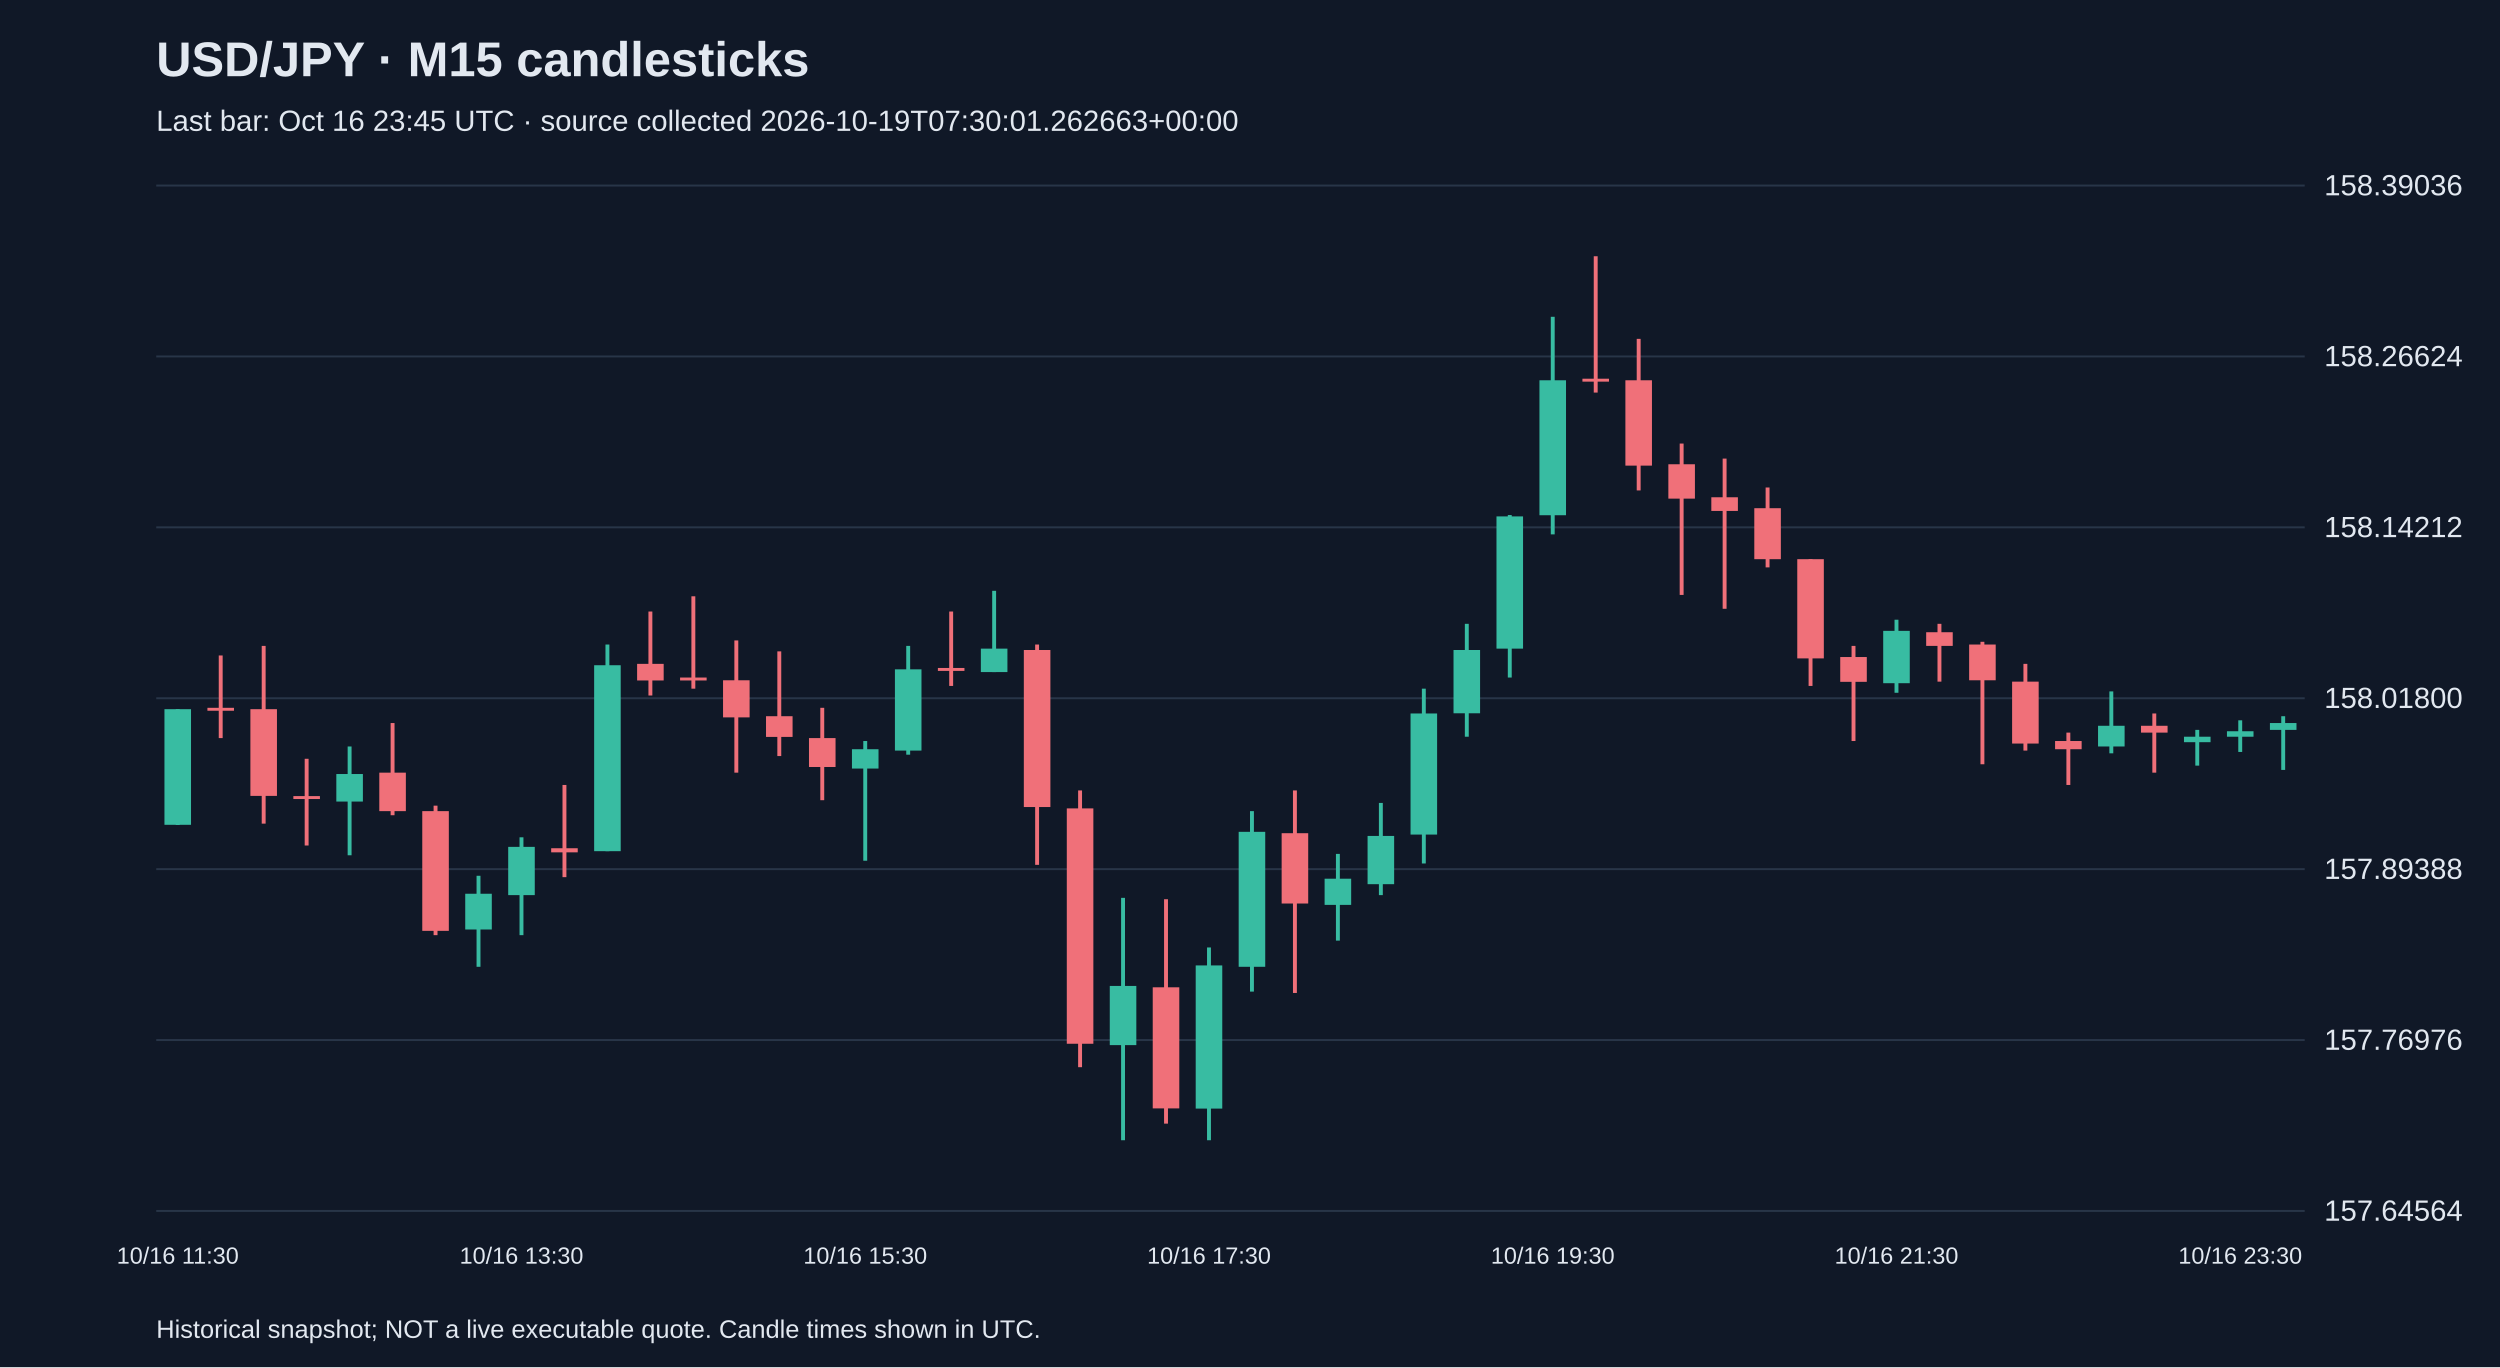
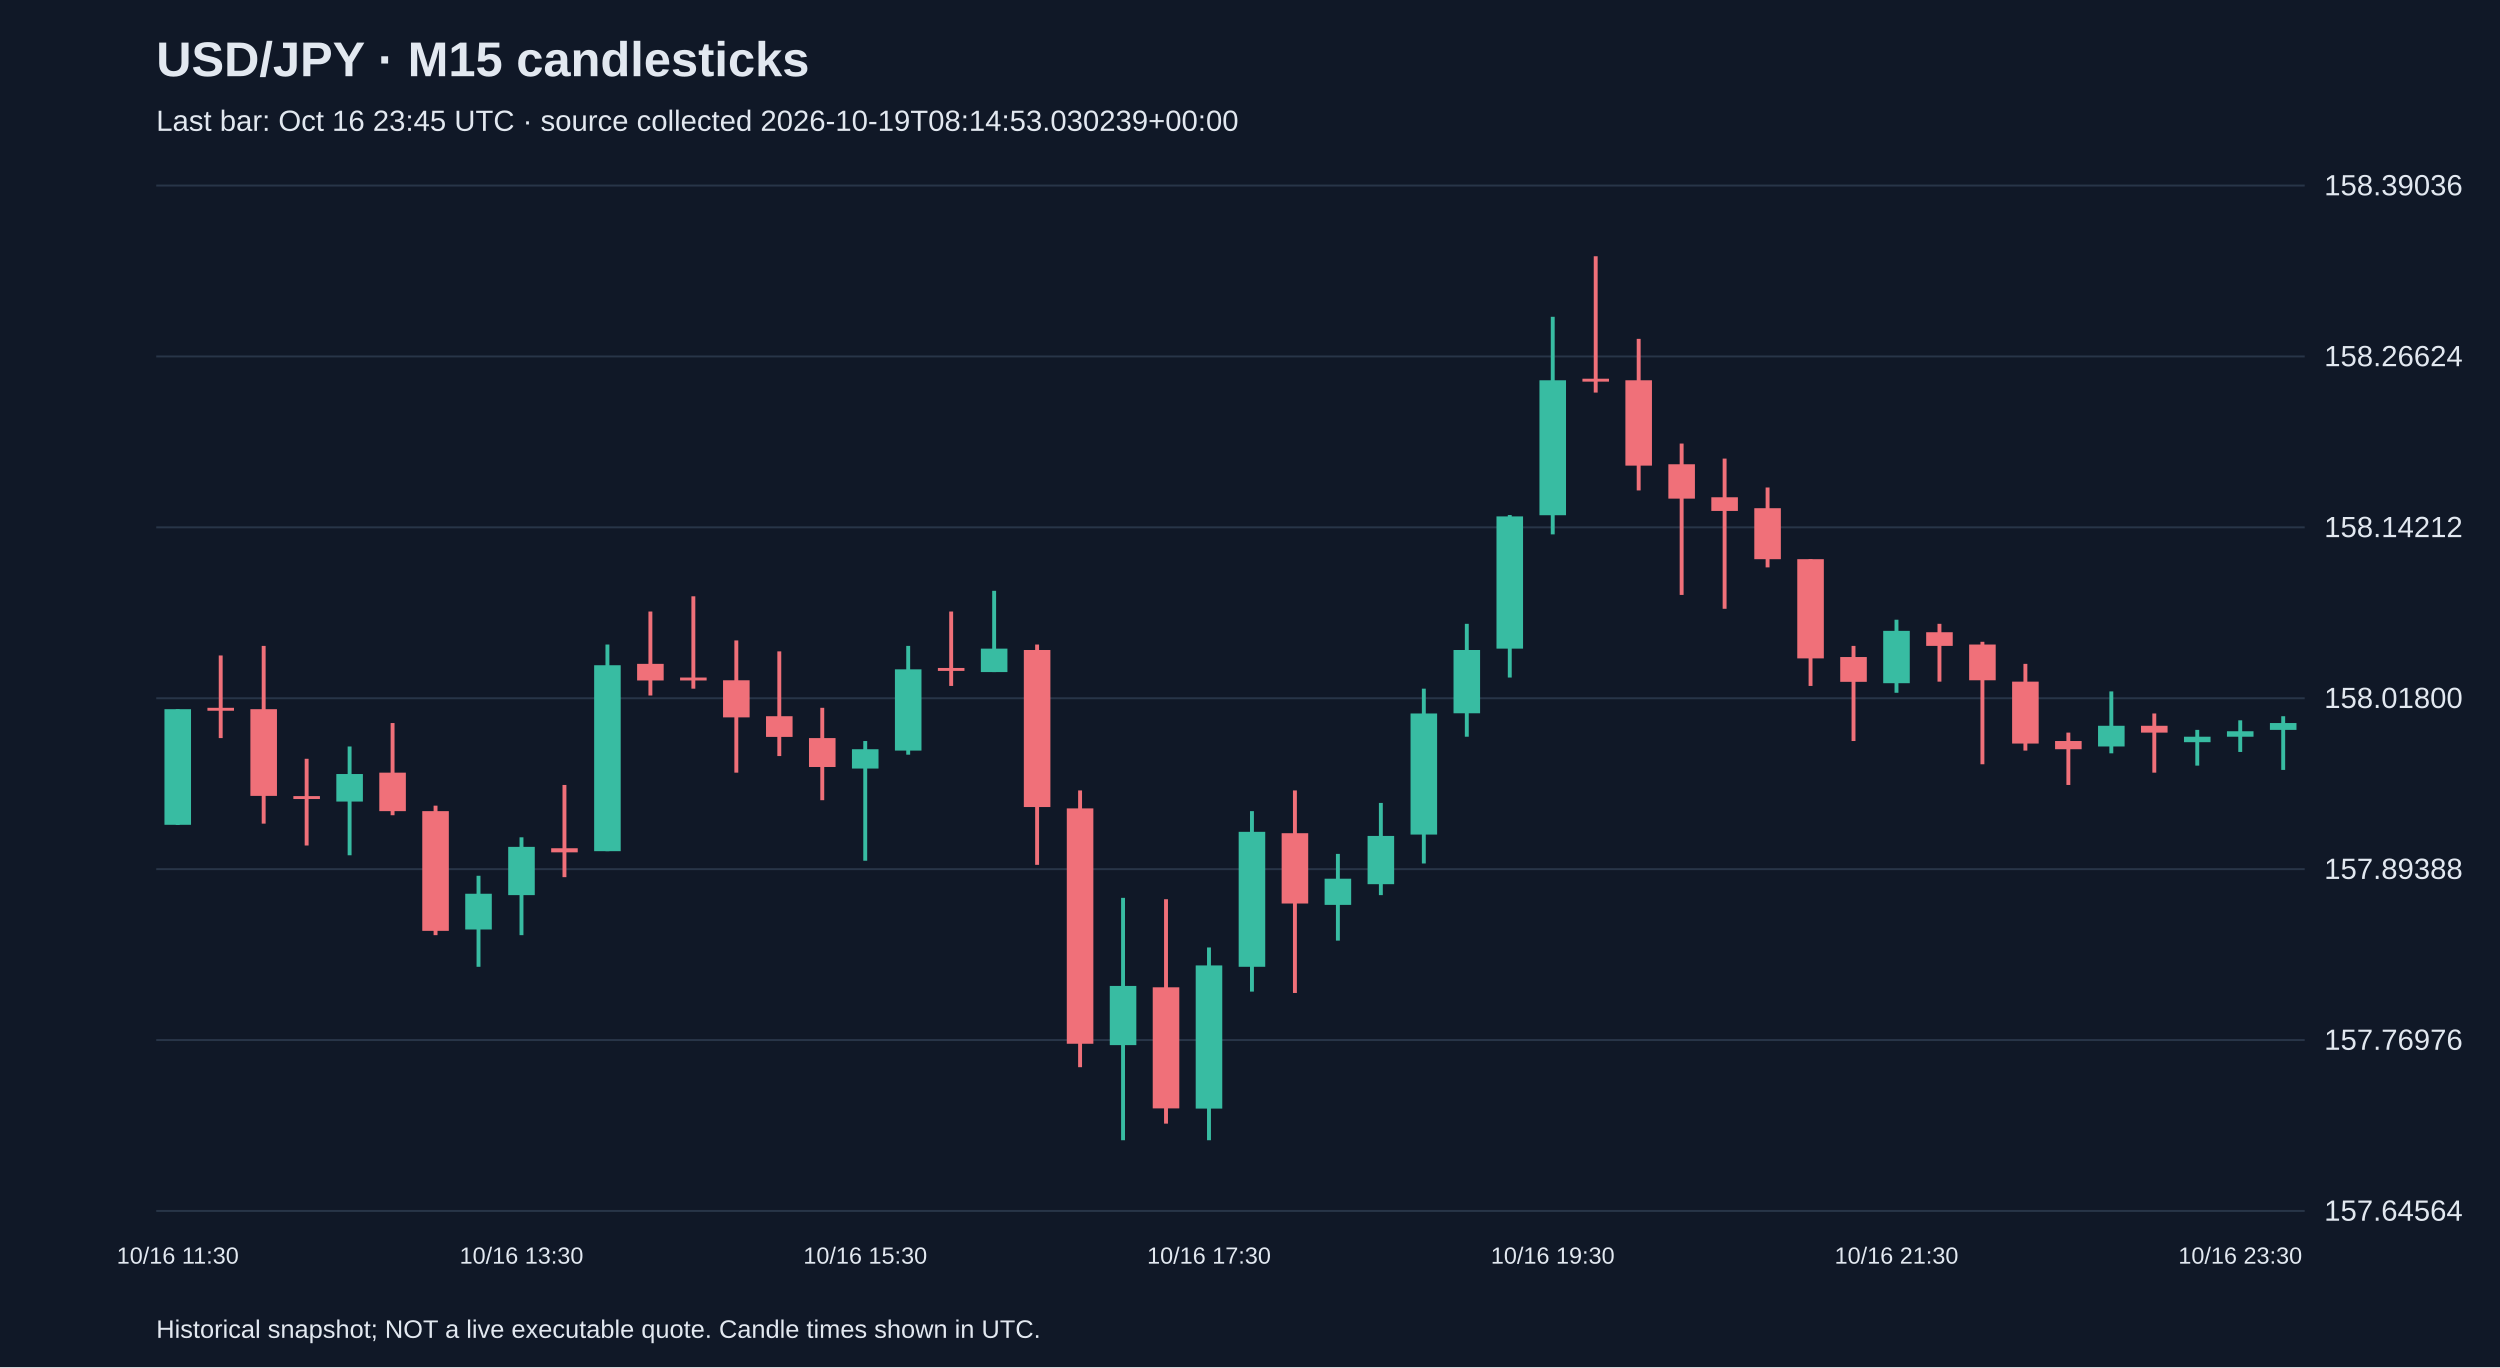
<svg xmlns="http://www.w3.org/2000/svg" viewBox="0 0 1280 700">
  <rect width="100%" height="100%" fill="#101827" />
  <style>text{font-family:Arial,sans-serif;fill:#e2e8f0}</style>
  <text x="80" y="39" font-size="25" font-weight="bold">USD/JPY · M15 candlesticks</text>
-   <text x="80" y="67" font-size="15" fill="#a6b1c5">Last bar: Oct 16 23:45 UTC · source collected 2026-10-19T07:30:01.262663+00:00</text>
+   <text x="80" y="67" font-size="15" fill="#a6b1c5">Last bar: Oct 16 23:45 UTC · source collected 2026-10-19T08:14:53.030239+00:00</text>
  <line x1="80" y1="620.0" x2="1180" y2="620.0" stroke="#283548" />
  <text x="1190" y="625.0" font-size="15">157.64564</text>
  <line x1="80" y1="532.5" x2="1180" y2="532.5" stroke="#283548" />
  <text x="1190" y="537.5" font-size="15">157.76976</text>
  <line x1="80" y1="445.0" x2="1180" y2="445.0" stroke="#283548" />
  <text x="1190" y="450.0" font-size="15">157.89388</text>
  <line x1="80" y1="357.5" x2="1180" y2="357.5" stroke="#283548" />
  <text x="1190" y="362.5" font-size="15">158.01800</text>
  <line x1="80" y1="270.0" x2="1180" y2="270.0" stroke="#283548" />
  <text x="1190" y="275.0" font-size="15">158.14212</text>
  <line x1="80" y1="182.5" x2="1180" y2="182.5" stroke="#283548" />
  <text x="1190" y="187.5" font-size="15">158.26624</text>
  <line x1="80" y1="95.0" x2="1180" y2="95.0" stroke="#283548" />
  <text x="1190" y="100.0" font-size="15">158.39036</text>
  <line x1="91.0" y1="363.1" x2="91.0" y2="422.4" stroke="#38bca2" stroke-width="2" />
  <rect x="84.2" y="363.1" width="13.6" height="59.2" fill="#38bca2" />
  <text x="91.0" y="647" text-anchor="middle" font-size="12">10/16 11:30</text>
  <line x1="113.0" y1="335.6" x2="113.0" y2="377.9" stroke="#f07079" stroke-width="2" />
  <rect x="106.2" y="362.4" width="13.6" height="1.5" fill="#f07079" />
  <line x1="135.0" y1="330.7" x2="135.0" y2="421.7" stroke="#f07079" stroke-width="2" />
  <rect x="128.2" y="363.1" width="13.6" height="44.4" fill="#f07079" />
  <line x1="157.0" y1="388.5" x2="157.0" y2="432.9" stroke="#f07079" stroke-width="2" />
  <rect x="150.2" y="407.6" width="13.6" height="1.5" fill="#f07079" />
  <line x1="179.0" y1="382.2" x2="179.0" y2="437.9" stroke="#38bca2" stroke-width="2" />
  <rect x="172.2" y="396.3" width="13.6" height="14.1" fill="#38bca2" />
  <line x1="201.0" y1="370.2" x2="201.0" y2="417.4" stroke="#f07079" stroke-width="2" />
  <rect x="194.2" y="395.6" width="13.6" height="19.7" fill="#f07079" />
  <line x1="223.0" y1="412.5" x2="223.0" y2="478.8" stroke="#f07079" stroke-width="2" />
  <rect x="216.2" y="415.3" width="13.6" height="61.3" fill="#f07079" />
  <line x1="245.0" y1="448.4" x2="245.0" y2="495.0" stroke="#38bca2" stroke-width="2" />
  <rect x="238.2" y="457.6" width="13.6" height="18.3" fill="#38bca2" />
  <line x1="267.0" y1="428.7" x2="267.0" y2="478.8" stroke="#38bca2" stroke-width="2" />
  <rect x="260.2" y="433.6" width="13.6" height="24.7" fill="#38bca2" />
  <text x="267.0" y="647" text-anchor="middle" font-size="12">10/16 13:30</text>
  <line x1="289.0" y1="401.9" x2="289.0" y2="449.1" stroke="#f07079" stroke-width="2" />
  <rect x="282.2" y="434.3" width="13.6" height="2.1" fill="#f07079" />
  <line x1="311.0" y1="330.0" x2="311.0" y2="435.8" stroke="#38bca2" stroke-width="2" />
  <rect x="304.2" y="340.6" width="13.6" height="95.2" fill="#38bca2" />
  <line x1="333.0" y1="313.1" x2="333.0" y2="356.1" stroke="#f07079" stroke-width="2" />
  <rect x="326.2" y="339.9" width="13.6" height="8.5" fill="#f07079" />
  <line x1="355.0" y1="305.3" x2="355.0" y2="352.6" stroke="#f07079" stroke-width="2" />
  <rect x="348.2" y="346.9" width="13.6" height="1.5" fill="#f07079" />
  <line x1="377.0" y1="327.9" x2="377.0" y2="395.6" stroke="#f07079" stroke-width="2" />
  <rect x="370.2" y="348.3" width="13.6" height="19.0" fill="#f07079" />
  <line x1="399.0" y1="333.5" x2="399.0" y2="387.1" stroke="#f07079" stroke-width="2" />
  <rect x="392.2" y="366.7" width="13.6" height="10.6" fill="#f07079" />
  <line x1="421.0" y1="362.4" x2="421.0" y2="409.7" stroke="#f07079" stroke-width="2" />
  <rect x="414.2" y="377.9" width="13.6" height="14.8" fill="#f07079" />
  <line x1="443.0" y1="379.4" x2="443.0" y2="440.7" stroke="#38bca2" stroke-width="2" />
  <rect x="436.2" y="383.6" width="13.6" height="9.9" fill="#38bca2" />
  <text x="443.0" y="647" text-anchor="middle" font-size="12">10/16 15:30</text>
  <line x1="465.0" y1="330.7" x2="465.0" y2="386.4" stroke="#38bca2" stroke-width="2" />
  <rect x="458.2" y="342.7" width="13.6" height="41.6" fill="#38bca2" />
  <line x1="487.0" y1="313.1" x2="487.0" y2="351.2" stroke="#f07079" stroke-width="2" />
  <rect x="480.2" y="342.0" width="13.6" height="1.5" fill="#f07079" />
  <line x1="509.0" y1="302.5" x2="509.0" y2="344.1" stroke="#38bca2" stroke-width="2" />
  <rect x="502.2" y="332.1" width="13.6" height="12.0" fill="#38bca2" />
  <line x1="531.0" y1="330.0" x2="531.0" y2="442.8" stroke="#f07079" stroke-width="2" />
  <rect x="524.2" y="332.8" width="13.6" height="80.4" fill="#f07079" />
  <line x1="553.0" y1="404.7" x2="553.0" y2="546.4" stroke="#f07079" stroke-width="2" />
  <rect x="546.2" y="413.9" width="13.6" height="120.5" fill="#f07079" />
  <line x1="575.0" y1="459.7" x2="575.0" y2="583.8" stroke="#38bca2" stroke-width="2" />
  <rect x="568.2" y="504.8" width="13.6" height="30.3" fill="#38bca2" />
  <line x1="597.0" y1="460.4" x2="597.0" y2="575.3" stroke="#f07079" stroke-width="2" />
  <rect x="590.2" y="505.5" width="13.6" height="62.0" fill="#f07079" />
  <line x1="619.0" y1="485.1" x2="619.0" y2="583.8" stroke="#38bca2" stroke-width="2" />
  <rect x="612.2" y="494.3" width="13.6" height="73.3" fill="#38bca2" />
  <text x="619.0" y="647" text-anchor="middle" font-size="12">10/16 17:30</text>
  <line x1="641.0" y1="415.3" x2="641.0" y2="507.7" stroke="#38bca2" stroke-width="2" />
  <rect x="634.2" y="425.9" width="13.6" height="69.1" fill="#38bca2" />
  <line x1="663.0" y1="404.7" x2="663.0" y2="508.4" stroke="#f07079" stroke-width="2" />
  <rect x="656.2" y="426.6" width="13.6" height="36.0" fill="#f07079" />
  <line x1="685.0" y1="437.2" x2="685.0" y2="481.6" stroke="#38bca2" stroke-width="2" />
  <rect x="678.2" y="449.9" width="13.6" height="13.4" fill="#38bca2" />
  <line x1="707.0" y1="411.1" x2="707.0" y2="458.3" stroke="#38bca2" stroke-width="2" />
  <rect x="700.2" y="428.0" width="13.6" height="24.7" fill="#38bca2" />
  <line x1="729.0" y1="352.6" x2="729.0" y2="442.1" stroke="#38bca2" stroke-width="2" />
  <rect x="722.2" y="365.3" width="13.6" height="62.0" fill="#38bca2" />
  <line x1="751.0" y1="319.4" x2="751.0" y2="377.2" stroke="#38bca2" stroke-width="2" />
  <rect x="744.2" y="332.8" width="13.6" height="32.4" fill="#38bca2" />
  <line x1="773.0" y1="263.7" x2="773.0" y2="346.9" stroke="#38bca2" stroke-width="2" />
  <rect x="766.2" y="264.4" width="13.6" height="67.7" fill="#38bca2" />
  <line x1="795.0" y1="162.2" x2="795.0" y2="273.6" stroke="#38bca2" stroke-width="2" />
  <rect x="788.2" y="194.7" width="13.6" height="69.1" fill="#38bca2" />
  <text x="795.0" y="647" text-anchor="middle" font-size="12">10/16 19:30</text>
  <line x1="817.0" y1="131.2" x2="817.0" y2="201.0" stroke="#f07079" stroke-width="2" />
  <rect x="810.2" y="193.9" width="13.6" height="1.5" fill="#f07079" />
  <line x1="839.0" y1="173.5" x2="839.0" y2="251.1" stroke="#f07079" stroke-width="2" />
  <rect x="832.2" y="194.7" width="13.6" height="43.7" fill="#f07079" />
  <line x1="861.0" y1="227.1" x2="861.0" y2="304.6" stroke="#f07079" stroke-width="2" />
  <rect x="854.2" y="237.7" width="13.6" height="17.6" fill="#f07079" />
  <line x1="883.0" y1="234.8" x2="883.0" y2="311.7" stroke="#f07079" stroke-width="2" />
  <rect x="876.2" y="254.6" width="13.6" height="7.0" fill="#f07079" />
  <line x1="905.0" y1="249.6" x2="905.0" y2="290.5" stroke="#f07079" stroke-width="2" />
  <rect x="898.2" y="260.2" width="13.6" height="26.1" fill="#f07079" />
  <line x1="927.0" y1="286.3" x2="927.0" y2="351.2" stroke="#f07079" stroke-width="2" />
  <rect x="920.2" y="286.3" width="13.6" height="50.8" fill="#f07079" />
  <line x1="949.0" y1="330.7" x2="949.0" y2="379.4" stroke="#f07079" stroke-width="2" />
  <rect x="942.2" y="336.4" width="13.6" height="12.7" fill="#f07079" />
  <line x1="971.0" y1="317.3" x2="971.0" y2="354.7" stroke="#38bca2" stroke-width="2" />
  <rect x="964.2" y="323.0" width="13.6" height="26.8" fill="#38bca2" />
  <text x="971.0" y="647" text-anchor="middle" font-size="12">10/16 21:30</text>
  <line x1="993.0" y1="319.4" x2="993.0" y2="349.0" stroke="#f07079" stroke-width="2" />
  <rect x="986.2" y="323.7" width="13.6" height="7.0" fill="#f07079" />
  <line x1="1015.0" y1="328.6" x2="1015.0" y2="391.3" stroke="#f07079" stroke-width="2" />
  <rect x="1008.2" y="330.0" width="13.6" height="18.3" fill="#f07079" />
  <line x1="1037.0" y1="339.9" x2="1037.0" y2="384.3" stroke="#f07079" stroke-width="2" />
  <rect x="1030.2" y="349.0" width="13.6" height="31.7" fill="#f07079" />
  <line x1="1059.0" y1="375.1" x2="1059.0" y2="401.9" stroke="#f07079" stroke-width="2" />
  <rect x="1052.2" y="379.4" width="13.6" height="4.2" fill="#f07079" />
  <line x1="1081.0" y1="354.0" x2="1081.0" y2="385.7" stroke="#38bca2" stroke-width="2" />
  <rect x="1074.2" y="371.6" width="13.6" height="10.6" fill="#38bca2" />
  <line x1="1103.0" y1="365.3" x2="1103.0" y2="395.6" stroke="#f07079" stroke-width="2" />
  <rect x="1096.2" y="371.6" width="13.6" height="3.5" fill="#f07079" />
  <line x1="1125.0" y1="373.7" x2="1125.0" y2="392.0" stroke="#38bca2" stroke-width="2" />
  <rect x="1118.2" y="377.2" width="13.6" height="2.8" fill="#38bca2" />
  <line x1="1147.0" y1="368.8" x2="1147.0" y2="385.0" stroke="#38bca2" stroke-width="2" />
  <rect x="1140.2" y="374.4" width="13.6" height="2.8" fill="#38bca2" />
  <text x="1147.0" y="647" text-anchor="middle" font-size="12">10/16 23:30</text>
  <line x1="1169.0" y1="366.7" x2="1169.0" y2="394.2" stroke="#38bca2" stroke-width="2" />
  <rect x="1162.2" y="370.2" width="13.6" height="3.5" fill="#38bca2" />
  <text x="80" y="685" font-size="13">Historical snapshot; NOT a live executable quote. Candle times shown in UTC.</text>
</svg>
